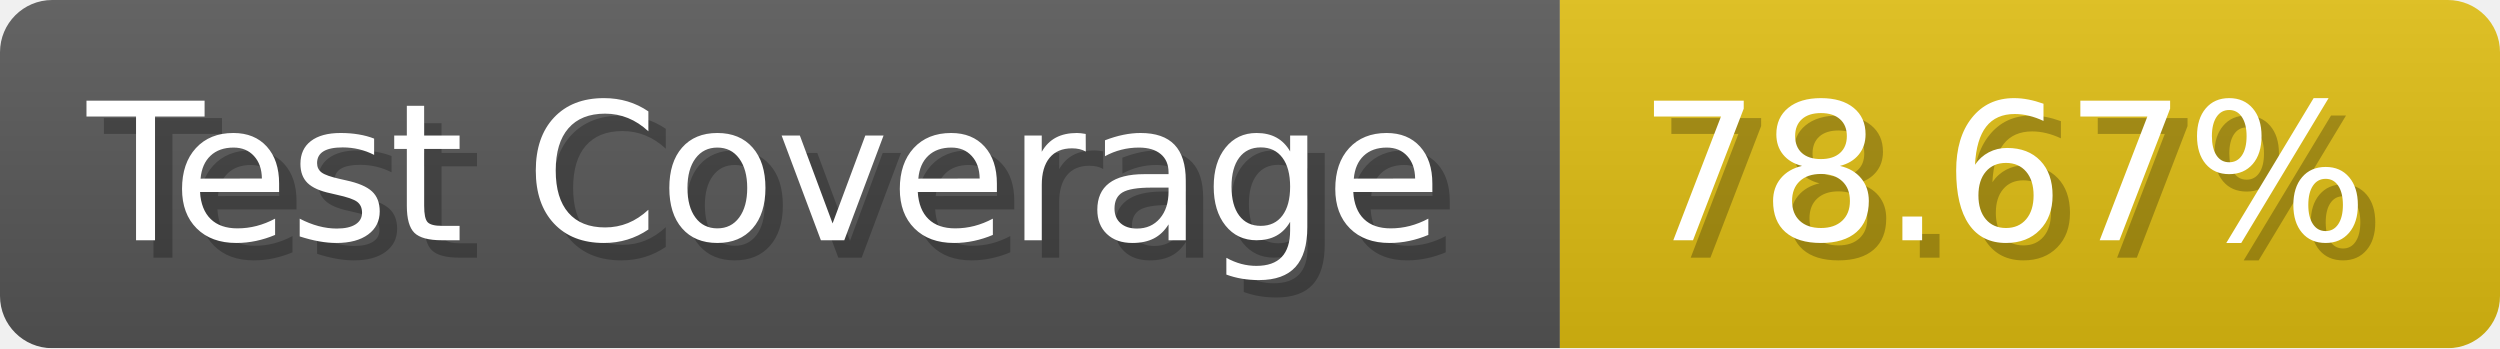
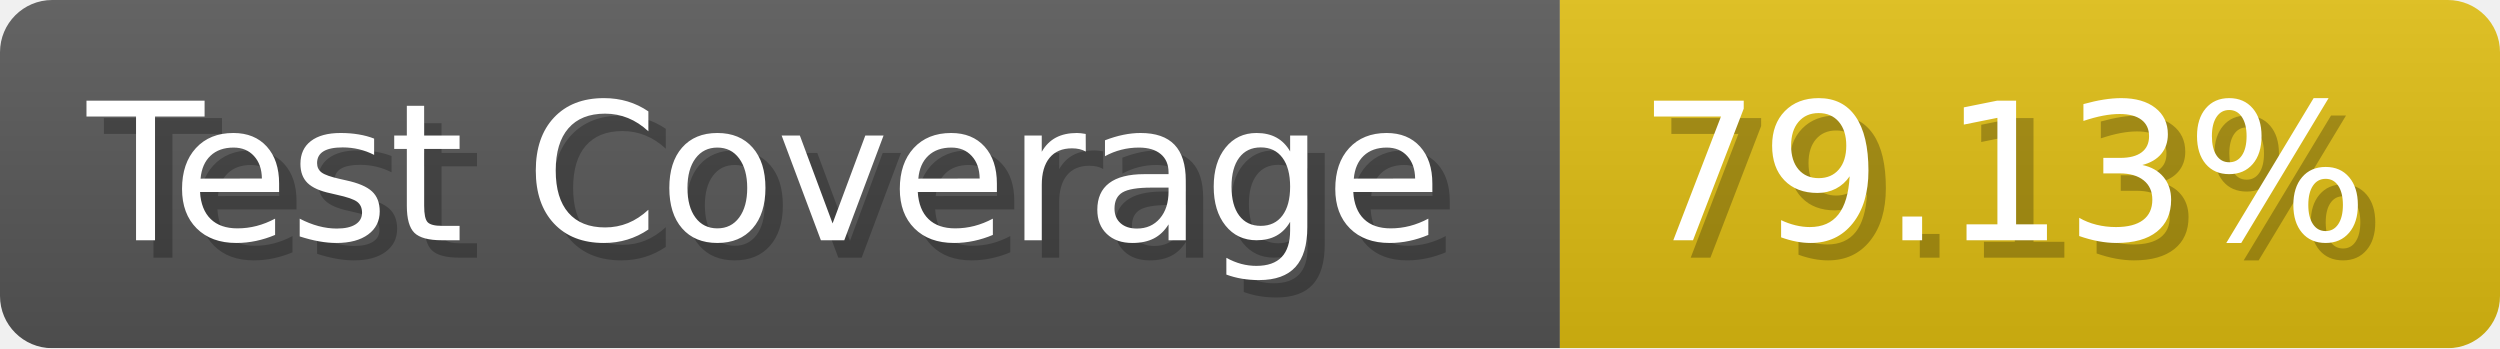
- <svg xmlns="http://www.w3.org/2000/svg" width="143.6" height="20" viewBox="0 0 1436 200" role="img" aria-label="Test Coverage: 78.67%">
+ <svg xmlns="http://www.w3.org/2000/svg" width="143.6" height="20" viewBox="0 0 1436 200" role="img" aria-label="Test Coverage: 79.13%">
  <linearGradient id="a" x2="0" y2="100%">
    <stop offset="0" stop-opacity=".1" stop-color="#EEE" />
    <stop offset="1" stop-opacity=".1" />
  </linearGradient>
  <mask id="m">
    <rect width="1436" height="200" rx="30" fill="#FFF" />
  </mask>
  <g mask="url(#m)">
    <rect width="896" height="200" fill="#555" />
    <rect width="540" height="200" fill="#DB1" x="896" />
    <rect width="1436" height="200" fill="url(#a)" />
  </g>
  <g aria-hidden="true" fill="#fff" text-anchor="start" font-family="Verdana,DejaVu Sans,sans-serif" font-size="110">
    <text x="60" y="148" textLength="796" fill="#000" opacity="0.25">Test Coverage</text>
    <text x="50" y="138" textLength="796">Test Coverage</text>
-     <text x="951" y="148" textLength="440" fill="#000" opacity="0.25">78.67%</text>
-     <text x="941" y="138" textLength="440">78.67%</text>
+     <text x="951" y="148" textLength="440" fill="#000" opacity="0.25">79.13%</text>
+     <text x="941" y="138" textLength="440">79.13%</text>
  </g>
</svg>
